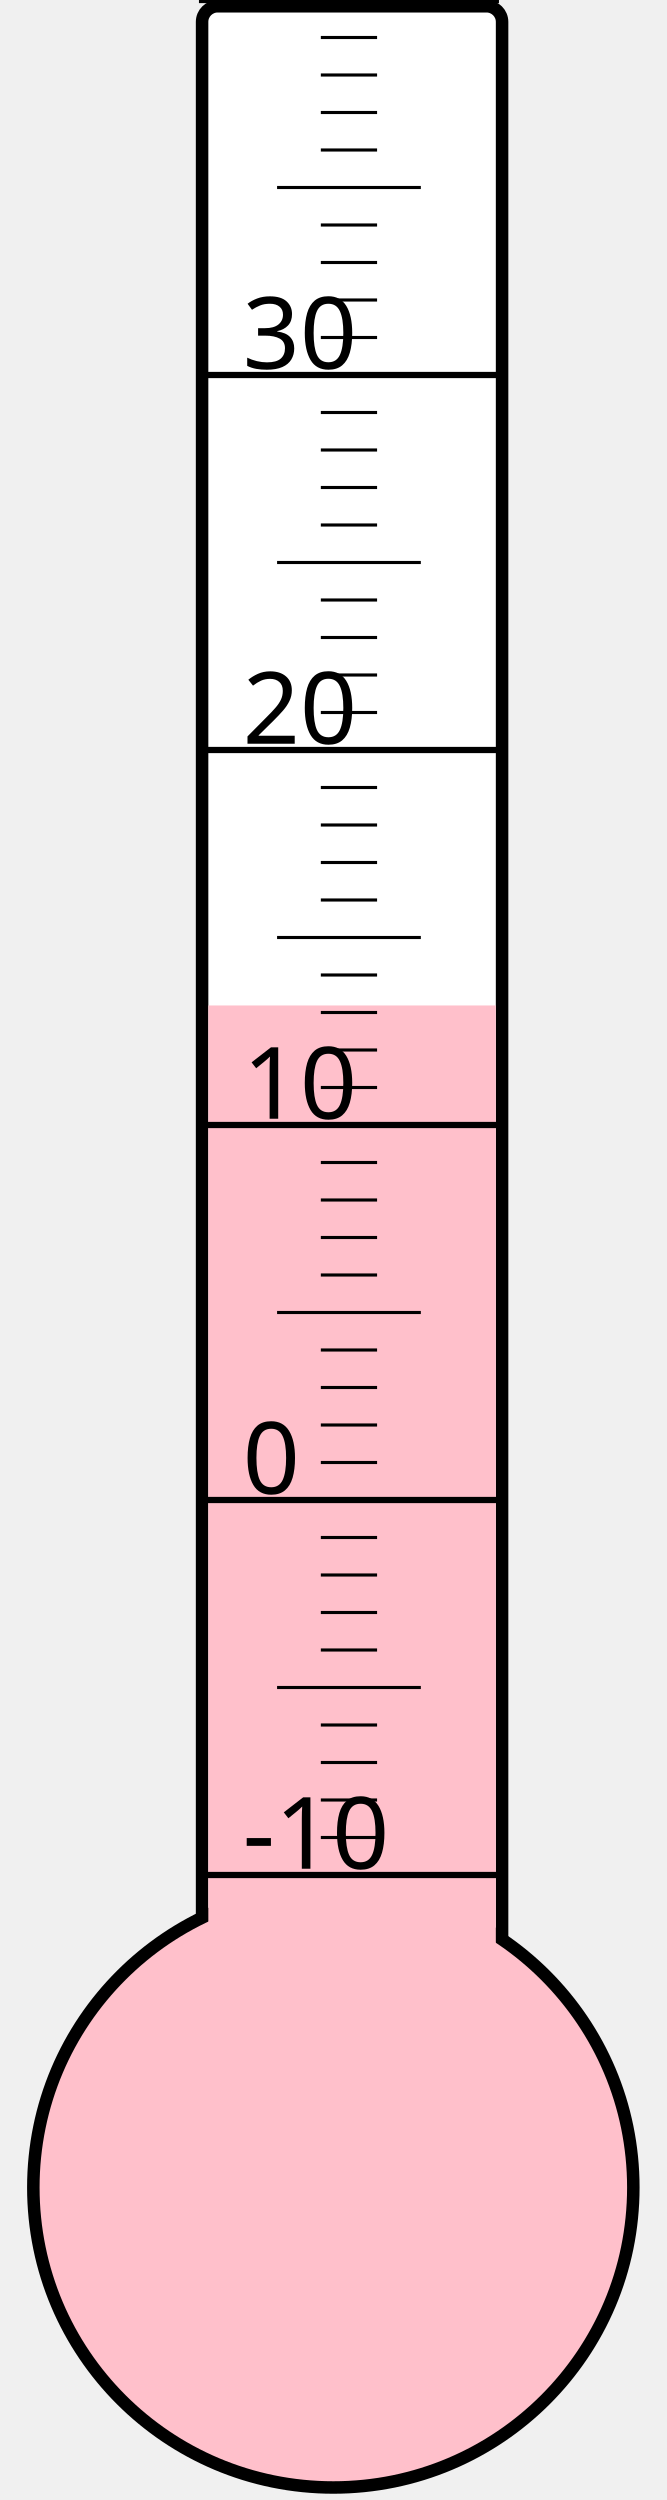
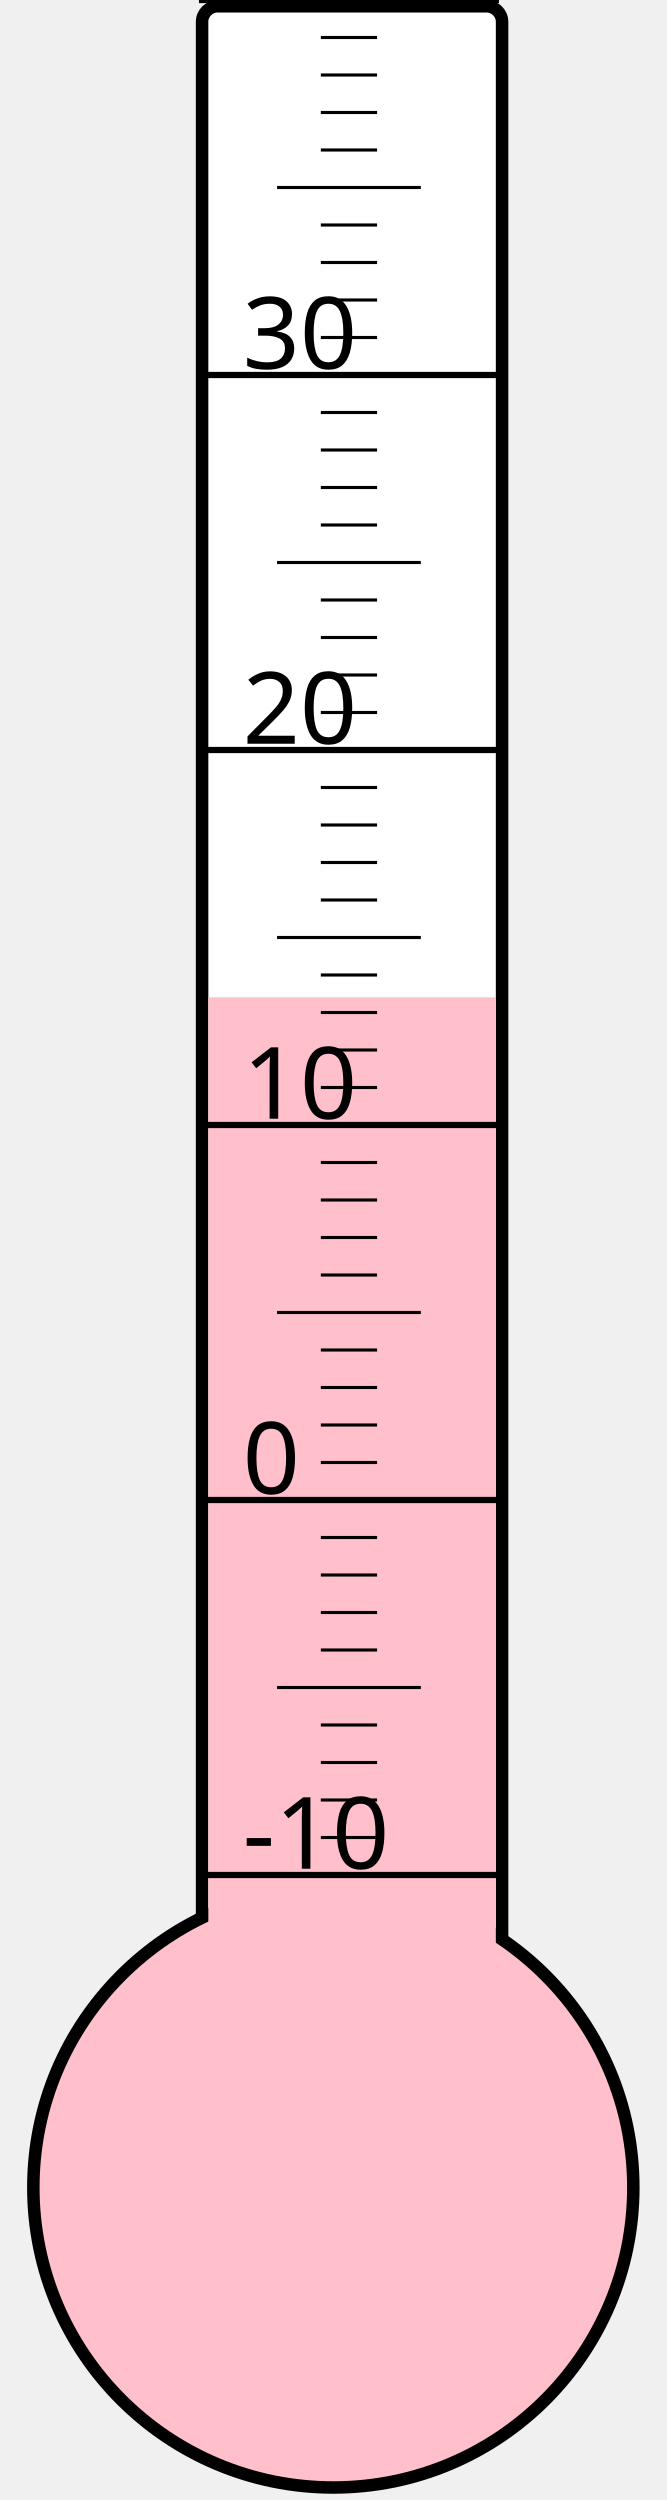
<svg xmlns="http://www.w3.org/2000/svg" width="40px" height="150px" viewBox="0 0 200 800">
  <rect width="200" height="800" x="0" y="0" style="fill: #ffffeb; fill-opacity: 0;" />
  <rect width="96" height="680" x="58" y="2" rx="5" ry="5" style="fill: white; fill-opacity: 1; stroke: black; stroke-width: 4;" />
  <circle cx="100" cy="700" r="96" style="fill: pink; stroke: black; stroke-width: 4;" />
-   <rect width="92" height="378.25" x="60" y="321.75" style="fill: pink; fill-opacity: 1; stroke-width: 0;" />
+   <rect width="92" height="380.875" x="60" y="319.125" style="fill: pink; fill-opacity: 1; stroke-width: 0;" />
  <text x="71" y="598" style="font-family: sans-serif; font-size: 24pt;">-10</text>
  <text x="71" y="478" style="font-family: sans-serif; font-size: 24pt;">0</text>
  <text x="71" y="358" style="font-family: sans-serif; font-size: 24pt;">10</text>
  <text x="71" y="238" style="font-family: sans-serif; font-size: 24pt;">20</text>
  <text x="71" y="118" style="font-family: sans-serif; font-size: 24pt;">30</text>
  <g style="stroke: black;">
    <line x1="57" y1="600" x2="153" y2="600" style="stroke-width: 2;" />
    <line x1="96" y1="588" x2="114" y2="588" style="stroke-width: 1;" />
    <line x1="96" y1="576" x2="114" y2="576" style="stroke-width: 1;" />
    <line x1="96" y1="564" x2="114" y2="564" style="stroke-width: 1;" />
    <line x1="96" y1="552" x2="114" y2="552" style="stroke-width: 1;" />
    <line x1="82" y1="540" x2="128" y2="540" style="stroke-width: 1;" />
    <line x1="96" y1="528" x2="114" y2="528" style="stroke-width: 1;" />
    <line x1="96" y1="516" x2="114" y2="516" style="stroke-width: 1;" />
    <line x1="96" y1="504" x2="114" y2="504" style="stroke-width: 1;" />
    <line x1="96" y1="492" x2="114" y2="492" style="stroke-width: 1;" />
    <line x1="57" y1="480" x2="153" y2="480" style="stroke-width: 2;" />
    <line x1="96" y1="468" x2="114" y2="468" style="stroke-width: 1;" />
    <line x1="96" y1="456" x2="114" y2="456" style="stroke-width: 1;" />
    <line x1="96" y1="444" x2="114" y2="444" style="stroke-width: 1;" />
    <line x1="96" y1="432" x2="114" y2="432" style="stroke-width: 1;" />
    <line x1="82" y1="420" x2="128" y2="420" style="stroke-width: 1;" />
    <line x1="96" y1="408" x2="114" y2="408" style="stroke-width: 1;" />
    <line x1="96" y1="396" x2="114" y2="396" style="stroke-width: 1;" />
    <line x1="96" y1="384" x2="114" y2="384" style="stroke-width: 1;" />
    <line x1="96" y1="372" x2="114" y2="372" style="stroke-width: 1;" />
    <line x1="57" y1="360" x2="153" y2="360" style="stroke-width: 2;" />
    <line x1="96" y1="348" x2="114" y2="348" style="stroke-width: 1;" />
    <line x1="96" y1="336" x2="114" y2="336" style="stroke-width: 1;" />
    <line x1="96" y1="324" x2="114" y2="324" style="stroke-width: 1;" />
    <line x1="96" y1="312" x2="114" y2="312" style="stroke-width: 1;" />
    <line x1="82" y1="300" x2="128" y2="300" style="stroke-width: 1;" />
    <line x1="96" y1="288" x2="114" y2="288" style="stroke-width: 1;" />
    <line x1="96" y1="276" x2="114" y2="276" style="stroke-width: 1;" />
    <line x1="96" y1="264" x2="114" y2="264" style="stroke-width: 1;" />
    <line x1="96" y1="252" x2="114" y2="252" style="stroke-width: 1;" />
    <line x1="57" y1="240" x2="153" y2="240" style="stroke-width: 2;" />
    <line x1="96" y1="228" x2="114" y2="228" style="stroke-width: 1;" />
    <line x1="96" y1="216" x2="114" y2="216" style="stroke-width: 1;" />
    <line x1="96" y1="204" x2="114" y2="204" style="stroke-width: 1;" />
    <line x1="96" y1="192" x2="114" y2="192" style="stroke-width: 1;" />
    <line x1="82" y1="180" x2="128" y2="180" style="stroke-width: 1;" />
    <line x1="96" y1="168" x2="114" y2="168" style="stroke-width: 1;" />
    <line x1="96" y1="156" x2="114" y2="156" style="stroke-width: 1;" />
    <line x1="96" y1="144" x2="114" y2="144" style="stroke-width: 1;" />
    <line x1="96" y1="132" x2="114" y2="132" style="stroke-width: 1;" />
    <line x1="57" y1="120" x2="153" y2="120" style="stroke-width: 2;" />
    <line x1="96" y1="108" x2="114" y2="108" style="stroke-width: 1;" />
    <line x1="96" y1="96" x2="114" y2="96" style="stroke-width: 1;" />
    <line x1="96" y1="84" x2="114" y2="84" style="stroke-width: 1;" />
    <line x1="96" y1="72" x2="114" y2="72" style="stroke-width: 1;" />
    <line x1="82" y1="60" x2="128" y2="60" style="stroke-width: 1;" />
    <line x1="96" y1="48" x2="114" y2="48" style="stroke-width: 1;" />
    <line x1="96" y1="36" x2="114" y2="36" style="stroke-width: 1;" />
    <line x1="96" y1="24" x2="114" y2="24" style="stroke-width: 1;" />
    <line x1="96" y1="12" x2="114" y2="12" style="stroke-width: 1;" />
    <line x1="57" y1="0" x2="153" y2="0" style="stroke-width: 2;" />
  </g>
</svg>
